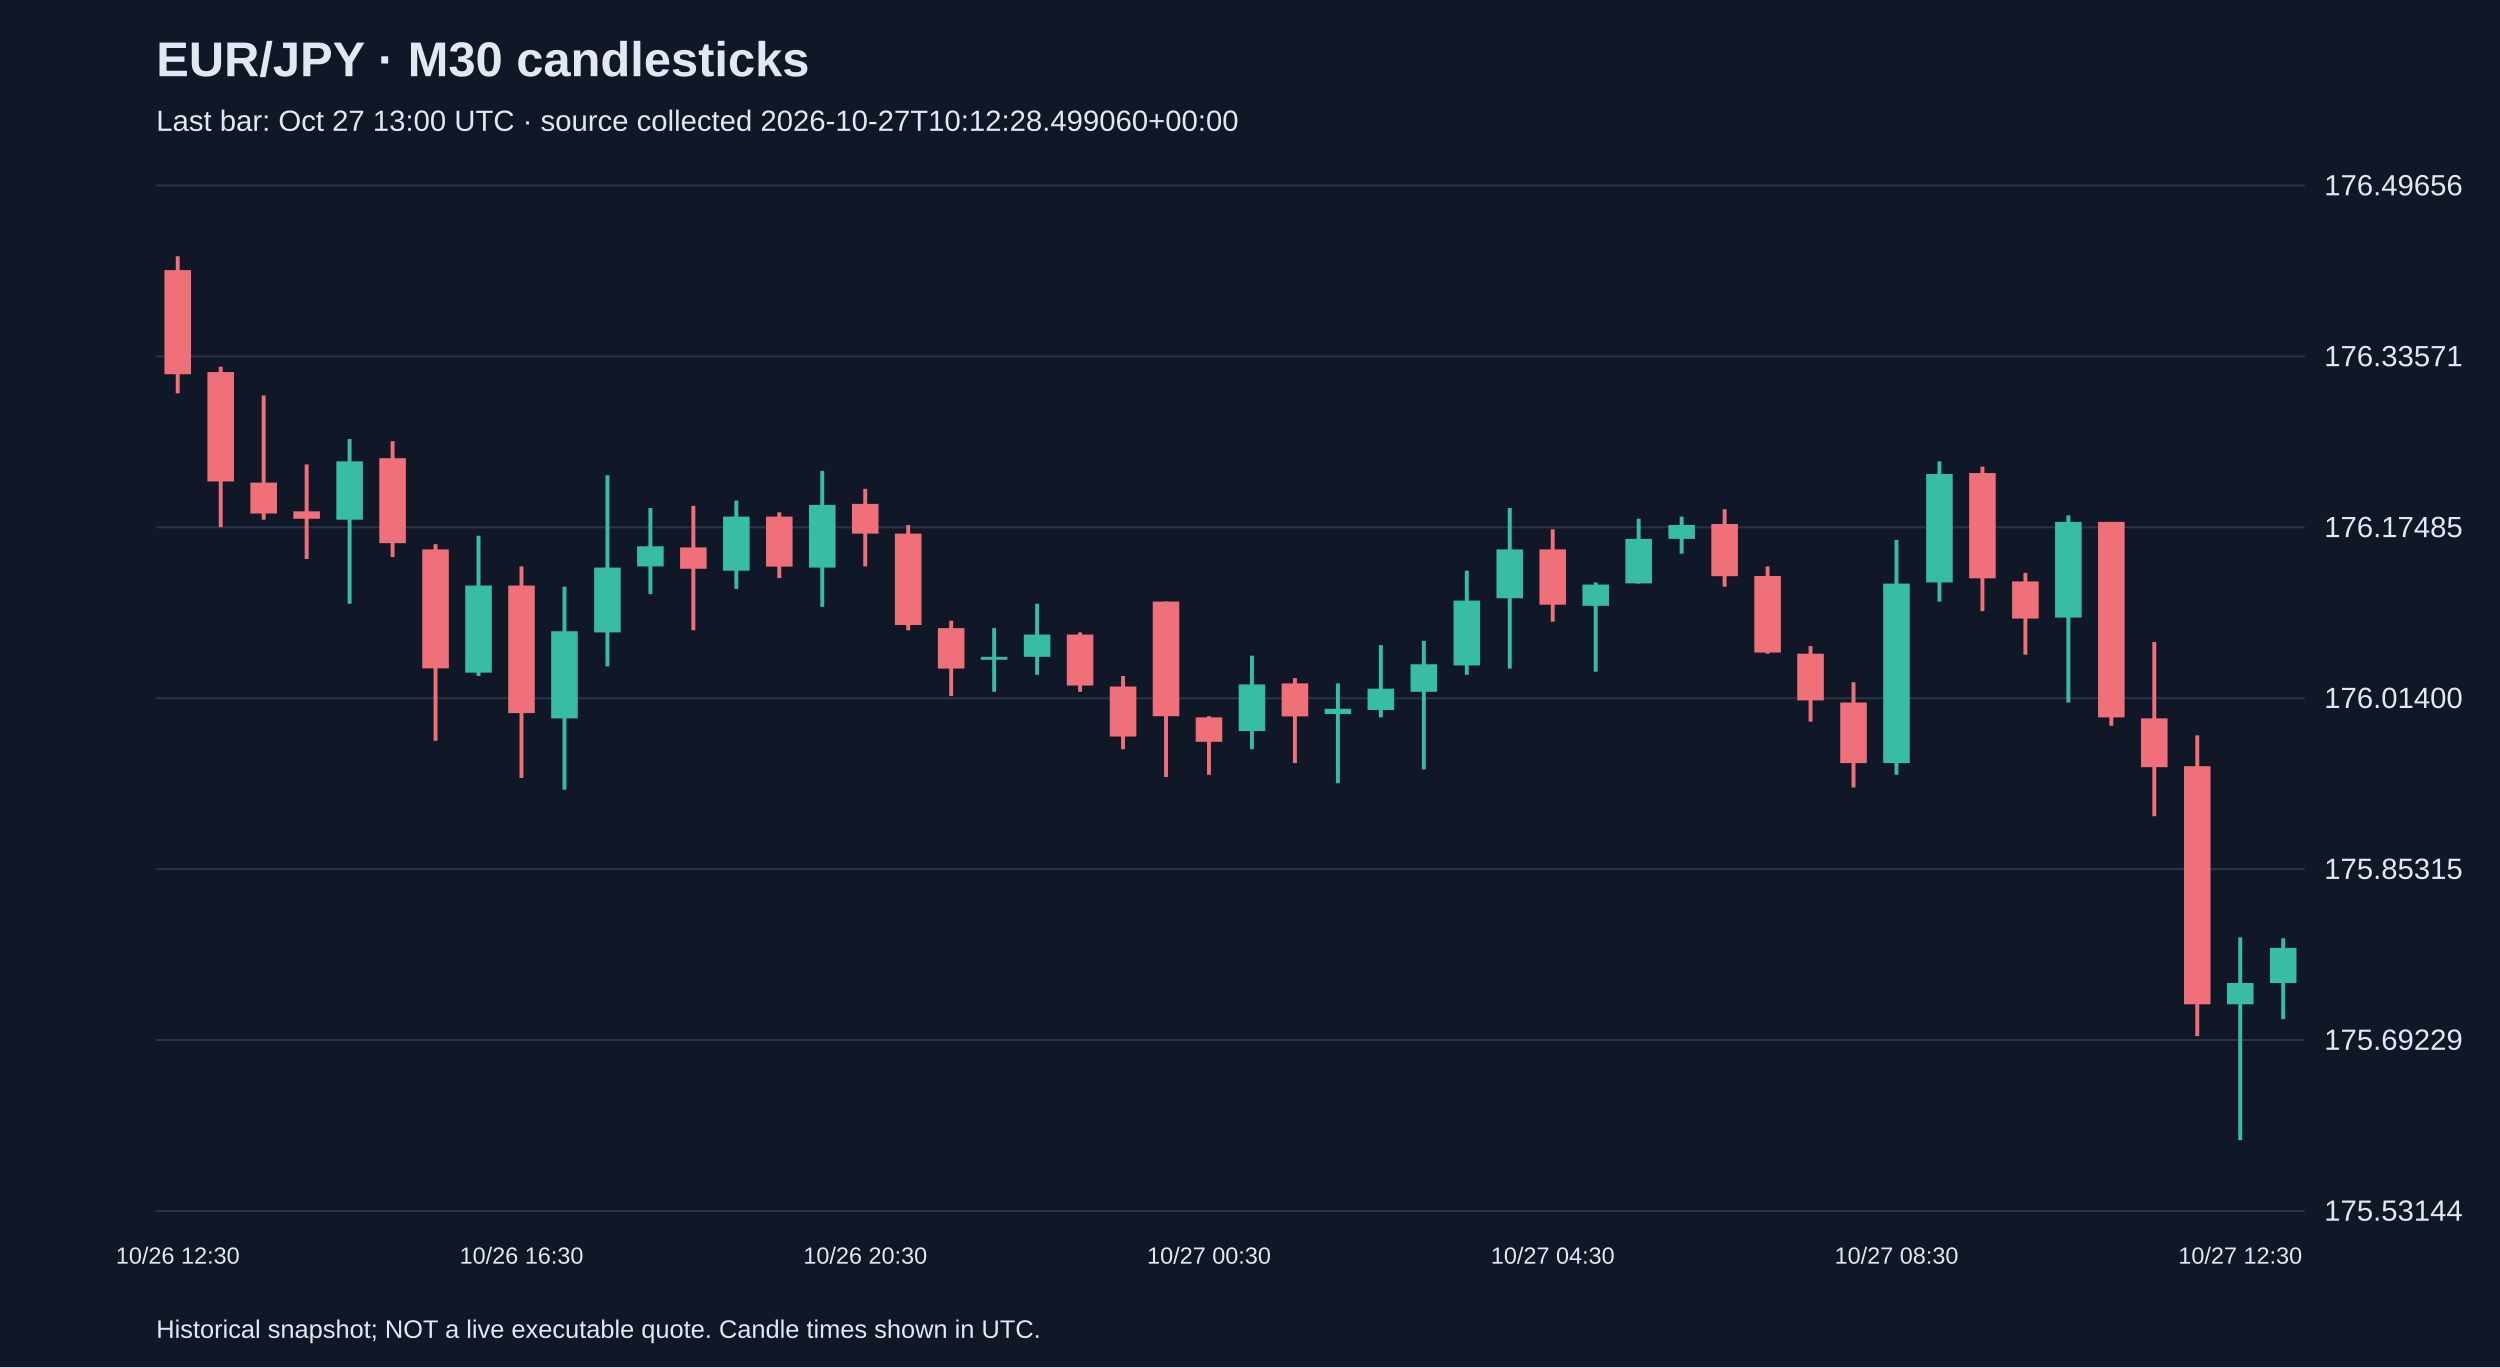
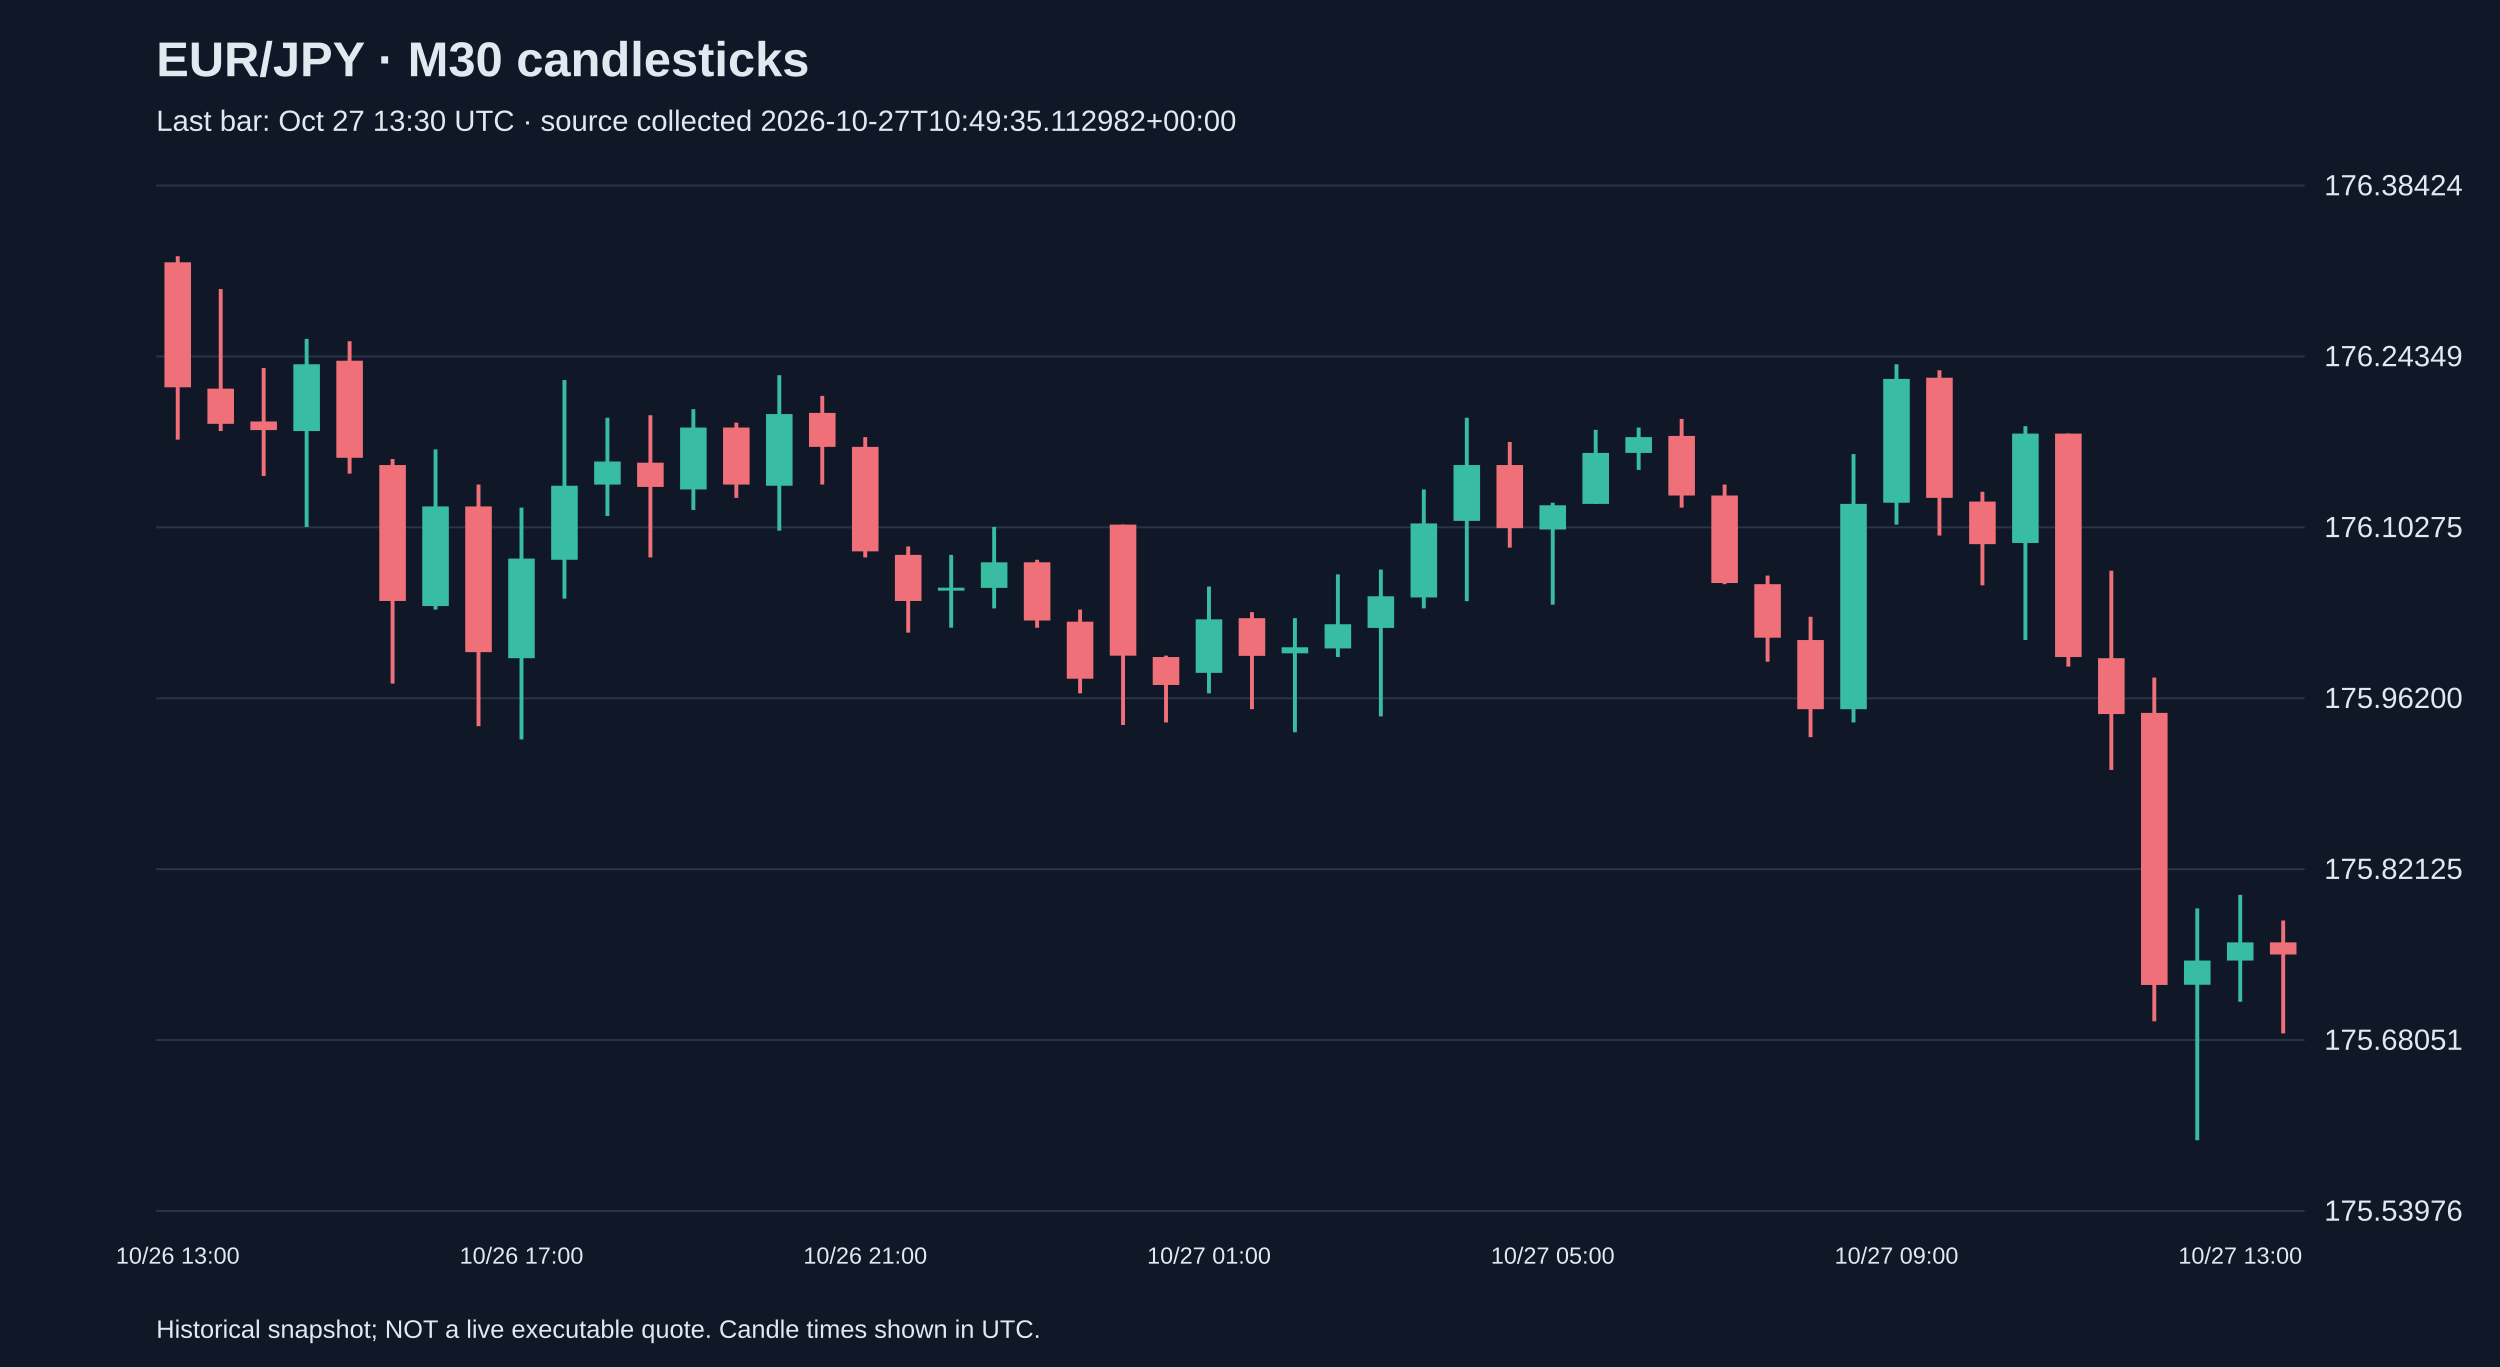
<svg xmlns="http://www.w3.org/2000/svg" viewBox="0 0 1280 700">
  <rect width="100%" height="100%" fill="#101827" />
  <style>text{font-family:Arial,sans-serif;fill:#e2e8f0}</style>
  <text x="80" y="39" font-size="25" font-weight="bold">EUR/JPY · M30 candlesticks</text>
-   <text x="80" y="67" font-size="15" fill="#a6b1c5">Last bar: Oct 27 13:00 UTC · source collected 2026-10-27T10:12:28.499060+00:00</text>
+   <text x="80" y="67" font-size="15" fill="#a6b1c5">Last bar: Oct 27 13:30 UTC · source collected 2026-10-27T10:49:35.112982+00:00</text>
  <line x1="80" y1="620.0" x2="1180" y2="620.0" stroke="#283548" />
-   <text x="1190" y="625.0" font-size="15">175.53144</text>
+   <text x="1190" y="625.0" font-size="15">175.53976</text>
  <line x1="80" y1="532.5" x2="1180" y2="532.5" stroke="#283548" />
-   <text x="1190" y="537.5" font-size="15">175.69229</text>
+   <text x="1190" y="537.5" font-size="15">175.68051</text>
  <line x1="80" y1="445.0" x2="1180" y2="445.0" stroke="#283548" />
-   <text x="1190" y="450.0" font-size="15">175.85315</text>
+   <text x="1190" y="450.0" font-size="15">175.82125</text>
  <line x1="80" y1="357.5" x2="1180" y2="357.5" stroke="#283548" />
-   <text x="1190" y="362.5" font-size="15">176.01400</text>
+   <text x="1190" y="362.5" font-size="15">175.96200</text>
  <line x1="80" y1="270.0" x2="1180" y2="270.0" stroke="#283548" />
-   <text x="1190" y="275.0" font-size="15">176.17485</text>
+   <text x="1190" y="275.0" font-size="15">176.10275</text>
  <line x1="80" y1="182.5" x2="1180" y2="182.5" stroke="#283548" />
-   <text x="1190" y="187.5" font-size="15">176.33571</text>
+   <text x="1190" y="187.5" font-size="15">176.24349</text>
  <line x1="80" y1="95.0" x2="1180" y2="95.0" stroke="#283548" />
-   <text x="1190" y="100.0" font-size="15">176.49656</text>
-   <line x1="91.0" y1="131.2" x2="91.0" y2="201.4" stroke="#f07079" stroke-width="2" />
-   <rect x="84.2" y="138.3" width="13.6" height="53.3" fill="#f07079" />
-   <text x="91.0" y="647" text-anchor="middle" font-size="12">10/26 12:30</text>
-   <line x1="113.0" y1="187.8" x2="113.0" y2="269.9" stroke="#f07079" stroke-width="2" />
-   <rect x="106.2" y="190.5" width="13.6" height="56.0" fill="#f07079" />
-   <line x1="135.0" y1="202.5" x2="135.0" y2="266.1" stroke="#f07079" stroke-width="2" />
-   <rect x="128.2" y="247.1" width="13.6" height="15.8" fill="#f07079" />
-   <line x1="157.0" y1="237.8" x2="157.0" y2="286.2" stroke="#f07079" stroke-width="2" />
-   <rect x="150.2" y="261.8" width="13.6" height="3.8" fill="#f07079" />
-   <line x1="179.0" y1="224.8" x2="179.0" y2="309.1" stroke="#38bca2" stroke-width="2" />
-   <rect x="172.2" y="236.2" width="13.6" height="29.9" fill="#38bca2" />
-   <line x1="201.0" y1="225.9" x2="201.0" y2="285.2" stroke="#f07079" stroke-width="2" />
-   <rect x="194.2" y="234.6" width="13.6" height="43.5" fill="#f07079" />
-   <line x1="223.0" y1="278.6" x2="223.0" y2="379.3" stroke="#f07079" stroke-width="2" />
-   <rect x="216.2" y="281.3" width="13.6" height="60.9" fill="#f07079" />
-   <line x1="245.0" y1="274.3" x2="245.0" y2="346.1" stroke="#38bca2" stroke-width="2" />
-   <rect x="238.2" y="299.8" width="13.6" height="44.6" fill="#38bca2" />
-   <line x1="267.0" y1="290.0" x2="267.0" y2="398.3" stroke="#f07079" stroke-width="2" />
-   <rect x="260.2" y="299.8" width="13.6" height="65.3" fill="#f07079" />
-   <text x="267.0" y="647" text-anchor="middle" font-size="12">10/26 16:30</text>
-   <line x1="289.0" y1="300.4" x2="289.0" y2="404.3" stroke="#38bca2" stroke-width="2" />
-   <rect x="282.2" y="323.2" width="13.6" height="44.6" fill="#38bca2" />
-   <line x1="311.0" y1="243.3" x2="311.0" y2="341.2" stroke="#38bca2" stroke-width="2" />
-   <rect x="304.2" y="290.6" width="13.6" height="33.2" fill="#38bca2" />
-   <line x1="333.0" y1="260.1" x2="333.0" y2="304.2" stroke="#38bca2" stroke-width="2" />
-   <rect x="326.2" y="279.7" width="13.6" height="10.3" fill="#38bca2" />
-   <line x1="355.0" y1="259.0" x2="355.0" y2="322.7" stroke="#f07079" stroke-width="2" />
-   <rect x="348.2" y="280.3" width="13.6" height="10.9" fill="#f07079" />
-   <line x1="377.0" y1="256.3" x2="377.0" y2="301.5" stroke="#38bca2" stroke-width="2" />
-   <rect x="370.2" y="264.5" width="13.6" height="27.7" fill="#38bca2" />
-   <line x1="399.0" y1="262.3" x2="399.0" y2="296.0" stroke="#f07079" stroke-width="2" />
-   <rect x="392.2" y="264.5" width="13.6" height="25.6" fill="#f07079" />
-   <line x1="421.0" y1="241.1" x2="421.0" y2="310.7" stroke="#38bca2" stroke-width="2" />
-   <rect x="414.2" y="258.5" width="13.6" height="32.1" fill="#38bca2" />
-   <line x1="443.0" y1="250.3" x2="443.0" y2="290.0" stroke="#f07079" stroke-width="2" />
-   <rect x="436.2" y="258.0" width="13.6" height="15.2" fill="#f07079" />
-   <text x="443.0" y="647" text-anchor="middle" font-size="12">10/26 20:30</text>
-   <line x1="465.0" y1="268.8" x2="465.0" y2="322.7" stroke="#f07079" stroke-width="2" />
-   <rect x="458.2" y="273.2" width="13.6" height="46.8" fill="#f07079" />
-   <line x1="487.0" y1="317.8" x2="487.0" y2="356.4" stroke="#f07079" stroke-width="2" />
-   <rect x="480.2" y="321.6" width="13.6" height="20.7" fill="#f07079" />
-   <line x1="509.0" y1="321.6" x2="509.0" y2="354.2" stroke="#38bca2" stroke-width="2" />
-   <rect x="502.2" y="336.3" width="13.6" height="1.5" fill="#38bca2" />
-   <line x1="531.0" y1="309.1" x2="531.0" y2="345.5" stroke="#38bca2" stroke-width="2" />
-   <rect x="524.2" y="324.9" width="13.6" height="11.4" fill="#38bca2" />
-   <line x1="553.0" y1="323.8" x2="553.0" y2="354.2" stroke="#f07079" stroke-width="2" />
-   <rect x="546.2" y="324.9" width="13.6" height="26.1" fill="#f07079" />
-   <line x1="575.0" y1="346.1" x2="575.0" y2="383.6" stroke="#f07079" stroke-width="2" />
-   <rect x="568.2" y="351.5" width="13.6" height="25.6" fill="#f07079" />
-   <line x1="597.0" y1="308.0" x2="597.0" y2="397.8" stroke="#f07079" stroke-width="2" />
-   <rect x="590.2" y="308.0" width="13.6" height="58.7" fill="#f07079" />
-   <line x1="619.0" y1="366.7" x2="619.0" y2="396.7" stroke="#f07079" stroke-width="2" />
-   <rect x="612.2" y="367.3" width="13.6" height="12.5" fill="#f07079" />
-   <text x="619.0" y="647" text-anchor="middle" font-size="12">10/27 00:30</text>
-   <line x1="641.0" y1="335.7" x2="641.0" y2="383.6" stroke="#38bca2" stroke-width="2" />
-   <rect x="634.2" y="350.4" width="13.6" height="23.9" fill="#38bca2" />
-   <line x1="663.0" y1="347.2" x2="663.0" y2="390.7" stroke="#f07079" stroke-width="2" />
-   <rect x="656.2" y="349.9" width="13.6" height="16.9" fill="#f07079" />
-   <line x1="685.0" y1="349.9" x2="685.0" y2="401.0" stroke="#38bca2" stroke-width="2" />
-   <rect x="678.2" y="362.9" width="13.6" height="2.7" fill="#38bca2" />
-   <line x1="707.0" y1="330.3" x2="707.0" y2="367.3" stroke="#38bca2" stroke-width="2" />
-   <rect x="700.2" y="352.6" width="13.6" height="10.9" fill="#38bca2" />
-   <line x1="729.0" y1="328.1" x2="729.0" y2="393.9" stroke="#38bca2" stroke-width="2" />
-   <rect x="722.2" y="340.1" width="13.6" height="14.1" fill="#38bca2" />
-   <line x1="751.0" y1="292.2" x2="751.0" y2="345.5" stroke="#38bca2" stroke-width="2" />
-   <rect x="744.2" y="307.5" width="13.6" height="33.2" fill="#38bca2" />
-   <line x1="773.0" y1="260.1" x2="773.0" y2="342.3" stroke="#38bca2" stroke-width="2" />
-   <rect x="766.2" y="281.3" width="13.6" height="25.0" fill="#38bca2" />
-   <line x1="795.0" y1="271.0" x2="795.0" y2="318.3" stroke="#f07079" stroke-width="2" />
-   <rect x="788.2" y="281.3" width="13.6" height="28.3" fill="#f07079" />
-   <text x="795.0" y="647" text-anchor="middle" font-size="12">10/27 04:30</text>
-   <line x1="817.0" y1="298.2" x2="817.0" y2="343.9" stroke="#38bca2" stroke-width="2" />
-   <rect x="810.2" y="299.3" width="13.6" height="10.9" fill="#38bca2" />
-   <line x1="839.0" y1="265.6" x2="839.0" y2="298.8" stroke="#38bca2" stroke-width="2" />
-   <rect x="832.2" y="275.9" width="13.6" height="22.8" fill="#38bca2" />
-   <line x1="861.0" y1="264.5" x2="861.0" y2="283.5" stroke="#38bca2" stroke-width="2" />
-   <rect x="854.2" y="268.8" width="13.6" height="7.1" fill="#38bca2" />
-   <line x1="883.0" y1="260.7" x2="883.0" y2="300.4" stroke="#f07079" stroke-width="2" />
-   <rect x="876.2" y="268.3" width="13.6" height="26.7" fill="#f07079" />
-   <line x1="905.0" y1="290.0" x2="905.0" y2="334.7" stroke="#f07079" stroke-width="2" />
-   <rect x="898.2" y="294.9" width="13.6" height="39.2" fill="#f07079" />
-   <line x1="927.0" y1="330.8" x2="927.0" y2="369.5" stroke="#f07079" stroke-width="2" />
-   <rect x="920.2" y="334.7" width="13.6" height="23.9" fill="#f07079" />
-   <line x1="949.0" y1="349.3" x2="949.0" y2="403.2" stroke="#f07079" stroke-width="2" />
-   <rect x="942.2" y="359.7" width="13.6" height="31.0" fill="#f07079" />
-   <line x1="971.0" y1="276.4" x2="971.0" y2="396.7" stroke="#38bca2" stroke-width="2" />
-   <rect x="964.2" y="298.8" width="13.6" height="91.9" fill="#38bca2" />
-   <text x="971.0" y="647" text-anchor="middle" font-size="12">10/27 08:30</text>
-   <line x1="993.0" y1="236.2" x2="993.0" y2="308.0" stroke="#38bca2" stroke-width="2" />
-   <rect x="986.2" y="242.7" width="13.6" height="55.5" fill="#38bca2" />
-   <line x1="1015.0" y1="238.9" x2="1015.0" y2="312.9" stroke="#f07079" stroke-width="2" />
-   <rect x="1008.2" y="242.2" width="13.6" height="53.9" fill="#f07079" />
-   <line x1="1037.0" y1="293.3" x2="1037.0" y2="335.2" stroke="#f07079" stroke-width="2" />
-   <rect x="1030.2" y="297.7" width="13.6" height="19.0" fill="#f07079" />
-   <line x1="1059.0" y1="263.9" x2="1059.0" y2="359.7" stroke="#38bca2" stroke-width="2" />
-   <rect x="1052.2" y="267.2" width="13.6" height="49.0" fill="#38bca2" />
-   <line x1="1081.0" y1="267.2" x2="1081.0" y2="371.6" stroke="#f07079" stroke-width="2" />
-   <rect x="1074.2" y="267.2" width="13.6" height="100.1" fill="#f07079" />
-   <line x1="1103.0" y1="328.7" x2="1103.0" y2="417.9" stroke="#f07079" stroke-width="2" />
-   <rect x="1096.2" y="367.8" width="13.6" height="25.0" fill="#f07079" />
-   <line x1="1125.0" y1="376.5" x2="1125.0" y2="530.5" stroke="#f07079" stroke-width="2" />
-   <rect x="1118.2" y="392.3" width="13.6" height="121.9" fill="#f07079" />
-   <line x1="1147.0" y1="479.9" x2="1147.0" y2="583.8" stroke="#38bca2" stroke-width="2" />
-   <rect x="1140.2" y="503.3" width="13.6" height="10.9" fill="#38bca2" />
-   <text x="1147.0" y="647" text-anchor="middle" font-size="12">10/27 12:30</text>
-   <line x1="1169.0" y1="480.4" x2="1169.0" y2="521.8" stroke="#38bca2" stroke-width="2" />
-   <rect x="1162.2" y="485.3" width="13.6" height="18.0" fill="#38bca2" />
+   <text x="1190" y="100.0" font-size="15">176.38424</text>
+   <line x1="91.0" y1="131.2" x2="91.0" y2="225.1" stroke="#f07079" stroke-width="2" />
+   <rect x="84.2" y="134.3" width="13.6" height="64.0" fill="#f07079" />
+   <text x="91.0" y="647" text-anchor="middle" font-size="12">10/26 13:00</text>
+   <line x1="113.0" y1="148.0" x2="113.0" y2="220.7" stroke="#f07079" stroke-width="2" />
+   <rect x="106.2" y="199.0" width="13.6" height="18.0" fill="#f07079" />
+   <line x1="135.0" y1="188.4" x2="135.0" y2="243.7" stroke="#f07079" stroke-width="2" />
+   <rect x="128.2" y="215.8" width="13.6" height="4.4" fill="#f07079" />
+   <line x1="157.0" y1="173.5" x2="157.0" y2="269.8" stroke="#38bca2" stroke-width="2" />
+   <rect x="150.2" y="186.5" width="13.6" height="34.2" fill="#38bca2" />
+   <line x1="179.0" y1="174.7" x2="179.0" y2="242.5" stroke="#f07079" stroke-width="2" />
+   <rect x="172.2" y="184.7" width="13.6" height="49.7" fill="#f07079" />
+   <line x1="201.0" y1="235.0" x2="201.0" y2="350.0" stroke="#f07079" stroke-width="2" />
+   <rect x="194.2" y="238.1" width="13.6" height="69.6" fill="#f07079" />
+   <line x1="223.0" y1="230.1" x2="223.0" y2="312.1" stroke="#38bca2" stroke-width="2" />
+   <rect x="216.2" y="259.3" width="13.6" height="51.0" fill="#38bca2" />
+   <line x1="245.0" y1="248.1" x2="245.0" y2="371.8" stroke="#f07079" stroke-width="2" />
+   <rect x="238.2" y="259.3" width="13.6" height="74.6" fill="#f07079" />
+   <line x1="267.0" y1="259.9" x2="267.0" y2="378.6" stroke="#38bca2" stroke-width="2" />
+   <rect x="260.2" y="286.0" width="13.6" height="51.0" fill="#38bca2" />
+   <text x="267.0" y="647" text-anchor="middle" font-size="12">10/26 17:00</text>
+   <line x1="289.0" y1="194.6" x2="289.0" y2="306.5" stroke="#38bca2" stroke-width="2" />
+   <rect x="282.2" y="248.7" width="13.6" height="37.9" fill="#38bca2" />
+   <line x1="311.0" y1="213.9" x2="311.0" y2="264.2" stroke="#38bca2" stroke-width="2" />
+   <rect x="304.2" y="236.3" width="13.6" height="11.8" fill="#38bca2" />
+   <line x1="333.0" y1="212.6" x2="333.0" y2="285.4" stroke="#f07079" stroke-width="2" />
+   <rect x="326.2" y="236.9" width="13.6" height="12.4" fill="#f07079" />
+   <line x1="355.0" y1="209.5" x2="355.0" y2="261.1" stroke="#38bca2" stroke-width="2" />
+   <rect x="348.2" y="218.9" width="13.6" height="31.7" fill="#38bca2" />
+   <line x1="377.0" y1="216.4" x2="377.0" y2="254.9" stroke="#f07079" stroke-width="2" />
+   <rect x="370.2" y="218.9" width="13.6" height="29.2" fill="#f07079" />
+   <line x1="399.0" y1="192.1" x2="399.0" y2="271.7" stroke="#38bca2" stroke-width="2" />
+   <rect x="392.2" y="212.0" width="13.6" height="36.7" fill="#38bca2" />
+   <line x1="421.0" y1="202.7" x2="421.0" y2="248.1" stroke="#f07079" stroke-width="2" />
+   <rect x="414.2" y="211.4" width="13.6" height="17.4" fill="#f07079" />
+   <line x1="443.0" y1="223.8" x2="443.0" y2="285.4" stroke="#f07079" stroke-width="2" />
+   <rect x="436.2" y="228.8" width="13.6" height="53.5" fill="#f07079" />
+   <text x="443.0" y="647" text-anchor="middle" font-size="12">10/26 21:00</text>
+   <line x1="465.0" y1="279.8" x2="465.0" y2="323.9" stroke="#f07079" stroke-width="2" />
+   <rect x="458.2" y="284.1" width="13.6" height="23.6" fill="#f07079" />
+   <line x1="487.0" y1="284.1" x2="487.0" y2="321.4" stroke="#38bca2" stroke-width="2" />
+   <rect x="480.2" y="300.9" width="13.6" height="1.5" fill="#38bca2" />
+   <line x1="509.0" y1="269.8" x2="509.0" y2="311.5" stroke="#38bca2" stroke-width="2" />
+   <rect x="502.2" y="287.9" width="13.6" height="13.1" fill="#38bca2" />
+   <line x1="531.0" y1="286.6" x2="531.0" y2="321.4" stroke="#f07079" stroke-width="2" />
+   <rect x="524.2" y="287.9" width="13.6" height="29.8" fill="#f07079" />
+   <line x1="553.0" y1="312.1" x2="553.0" y2="355.0" stroke="#f07079" stroke-width="2" />
+   <rect x="546.2" y="318.3" width="13.6" height="29.2" fill="#f07079" />
+   <line x1="575.0" y1="268.6" x2="575.0" y2="371.2" stroke="#f07079" stroke-width="2" />
+   <rect x="568.2" y="268.6" width="13.6" height="67.1" fill="#f07079" />
+   <line x1="597.0" y1="335.7" x2="597.0" y2="369.9" stroke="#f07079" stroke-width="2" />
+   <rect x="590.2" y="336.4" width="13.6" height="14.3" fill="#f07079" />
+   <line x1="619.0" y1="300.3" x2="619.0" y2="355.0" stroke="#38bca2" stroke-width="2" />
+   <rect x="612.2" y="317.1" width="13.6" height="27.4" fill="#38bca2" />
+   <text x="619.0" y="647" text-anchor="middle" font-size="12">10/27 01:00</text>
+   <line x1="641.0" y1="313.4" x2="641.0" y2="363.1" stroke="#f07079" stroke-width="2" />
+   <rect x="634.2" y="316.5" width="13.6" height="19.3" fill="#f07079" />
+   <line x1="663.0" y1="316.5" x2="663.0" y2="374.9" stroke="#38bca2" stroke-width="2" />
+   <rect x="656.2" y="331.4" width="13.6" height="3.1" fill="#38bca2" />
+   <line x1="685.0" y1="294.1" x2="685.0" y2="336.4" stroke="#38bca2" stroke-width="2" />
+   <rect x="678.2" y="319.6" width="13.6" height="12.4" fill="#38bca2" />
+   <line x1="707.0" y1="291.6" x2="707.0" y2="366.8" stroke="#38bca2" stroke-width="2" />
+   <rect x="700.2" y="305.3" width="13.6" height="16.2" fill="#38bca2" />
+   <line x1="729.0" y1="250.6" x2="729.0" y2="311.5" stroke="#38bca2" stroke-width="2" />
+   <rect x="722.2" y="268.0" width="13.6" height="37.9" fill="#38bca2" />
+   <line x1="751.0" y1="213.9" x2="751.0" y2="307.8" stroke="#38bca2" stroke-width="2" />
+   <rect x="744.2" y="238.1" width="13.6" height="28.6" fill="#38bca2" />
+   <line x1="773.0" y1="226.3" x2="773.0" y2="280.4" stroke="#f07079" stroke-width="2" />
+   <rect x="766.2" y="238.1" width="13.6" height="32.3" fill="#f07079" />
+   <line x1="795.0" y1="257.4" x2="795.0" y2="309.6" stroke="#38bca2" stroke-width="2" />
+   <rect x="788.2" y="258.7" width="13.6" height="12.4" fill="#38bca2" />
+   <text x="795.0" y="647" text-anchor="middle" font-size="12">10/27 05:00</text>
+   <line x1="817.0" y1="220.1" x2="817.0" y2="258.0" stroke="#38bca2" stroke-width="2" />
+   <rect x="810.2" y="231.9" width="13.6" height="26.1" fill="#38bca2" />
+   <line x1="839.0" y1="218.9" x2="839.0" y2="240.6" stroke="#38bca2" stroke-width="2" />
+   <rect x="832.2" y="223.8" width="13.6" height="8.1" fill="#38bca2" />
+   <line x1="861.0" y1="214.5" x2="861.0" y2="259.9" stroke="#f07079" stroke-width="2" />
+   <rect x="854.2" y="223.2" width="13.6" height="30.5" fill="#f07079" />
+   <line x1="883.0" y1="248.1" x2="883.0" y2="299.1" stroke="#f07079" stroke-width="2" />
+   <rect x="876.2" y="253.7" width="13.6" height="44.8" fill="#f07079" />
+   <line x1="905.0" y1="294.7" x2="905.0" y2="338.8" stroke="#f07079" stroke-width="2" />
+   <rect x="898.2" y="299.1" width="13.6" height="27.4" fill="#f07079" />
+   <line x1="927.0" y1="315.8" x2="927.0" y2="377.4" stroke="#f07079" stroke-width="2" />
+   <rect x="920.2" y="327.7" width="13.6" height="35.4" fill="#f07079" />
+   <line x1="949.0" y1="232.5" x2="949.0" y2="369.9" stroke="#38bca2" stroke-width="2" />
+   <rect x="942.2" y="258.0" width="13.6" height="105.1" fill="#38bca2" />
+   <line x1="971.0" y1="186.5" x2="971.0" y2="268.6" stroke="#38bca2" stroke-width="2" />
+   <rect x="964.2" y="194.0" width="13.6" height="63.4" fill="#38bca2" />
+   <text x="971.0" y="647" text-anchor="middle" font-size="12">10/27 09:00</text>
+   <line x1="993.0" y1="189.6" x2="993.0" y2="274.2" stroke="#f07079" stroke-width="2" />
+   <rect x="986.2" y="193.4" width="13.6" height="61.5" fill="#f07079" />
+   <line x1="1015.0" y1="251.8" x2="1015.0" y2="299.7" stroke="#f07079" stroke-width="2" />
+   <rect x="1008.2" y="256.8" width="13.6" height="21.8" fill="#f07079" />
+   <line x1="1037.0" y1="218.2" x2="1037.0" y2="327.7" stroke="#38bca2" stroke-width="2" />
+   <rect x="1030.2" y="222.0" width="13.6" height="56.0" fill="#38bca2" />
+   <line x1="1059.0" y1="222.0" x2="1059.0" y2="341.3" stroke="#f07079" stroke-width="2" />
+   <rect x="1052.2" y="222.0" width="13.6" height="114.4" fill="#f07079" />
+   <line x1="1081.0" y1="292.2" x2="1081.0" y2="394.2" stroke="#f07079" stroke-width="2" />
+   <rect x="1074.2" y="337.0" width="13.6" height="28.6" fill="#f07079" />
+   <line x1="1103.0" y1="346.9" x2="1103.0" y2="522.9" stroke="#f07079" stroke-width="2" />
+   <rect x="1096.2" y="365.0" width="13.6" height="139.3" fill="#f07079" />
+   <line x1="1125.0" y1="465.1" x2="1125.0" y2="583.8" stroke="#38bca2" stroke-width="2" />
+   <rect x="1118.2" y="491.8" width="13.6" height="12.4" fill="#38bca2" />
+   <line x1="1147.0" y1="458.2" x2="1147.0" y2="512.9" stroke="#38bca2" stroke-width="2" />
+   <rect x="1140.2" y="482.5" width="13.6" height="9.3" fill="#38bca2" />
+   <text x="1147.0" y="647" text-anchor="middle" font-size="12">10/27 13:00</text>
+   <line x1="1169.0" y1="471.3" x2="1169.0" y2="529.1" stroke="#f07079" stroke-width="2" />
+   <rect x="1162.2" y="482.5" width="13.6" height="6.2" fill="#f07079" />
  <text x="80" y="685" font-size="13">Historical snapshot; NOT a live executable quote. Candle times shown in UTC.</text>
</svg>
